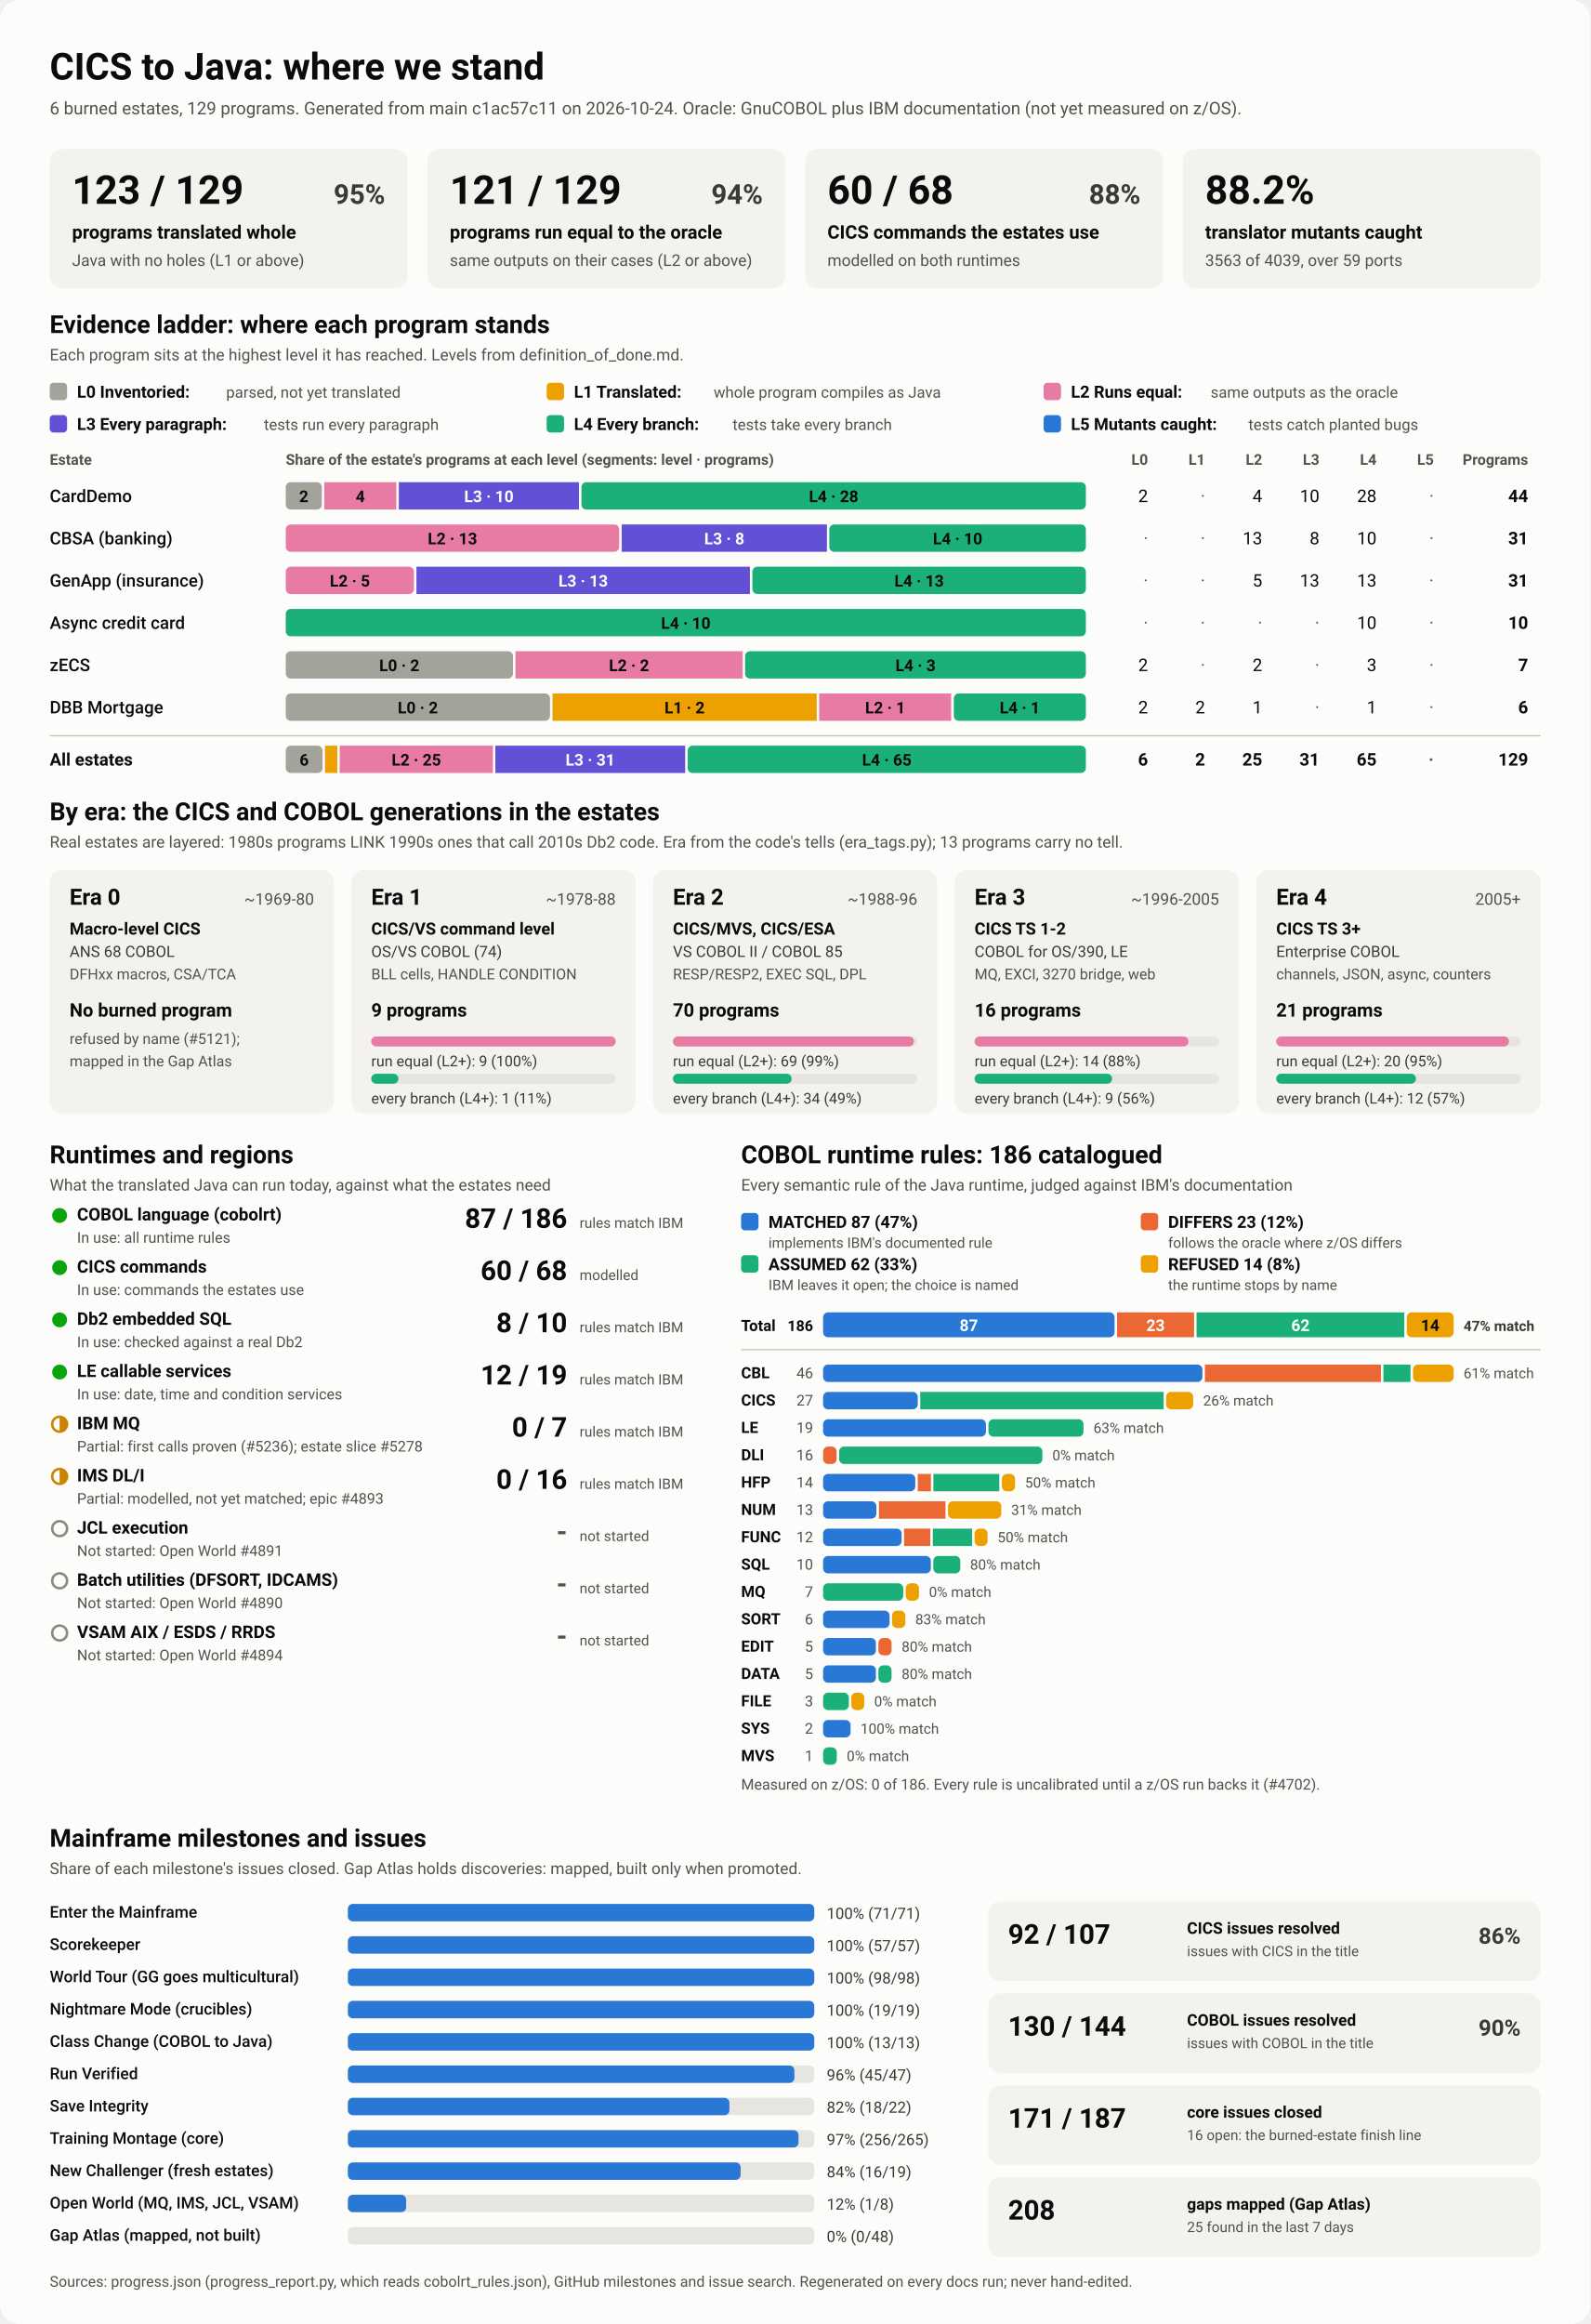
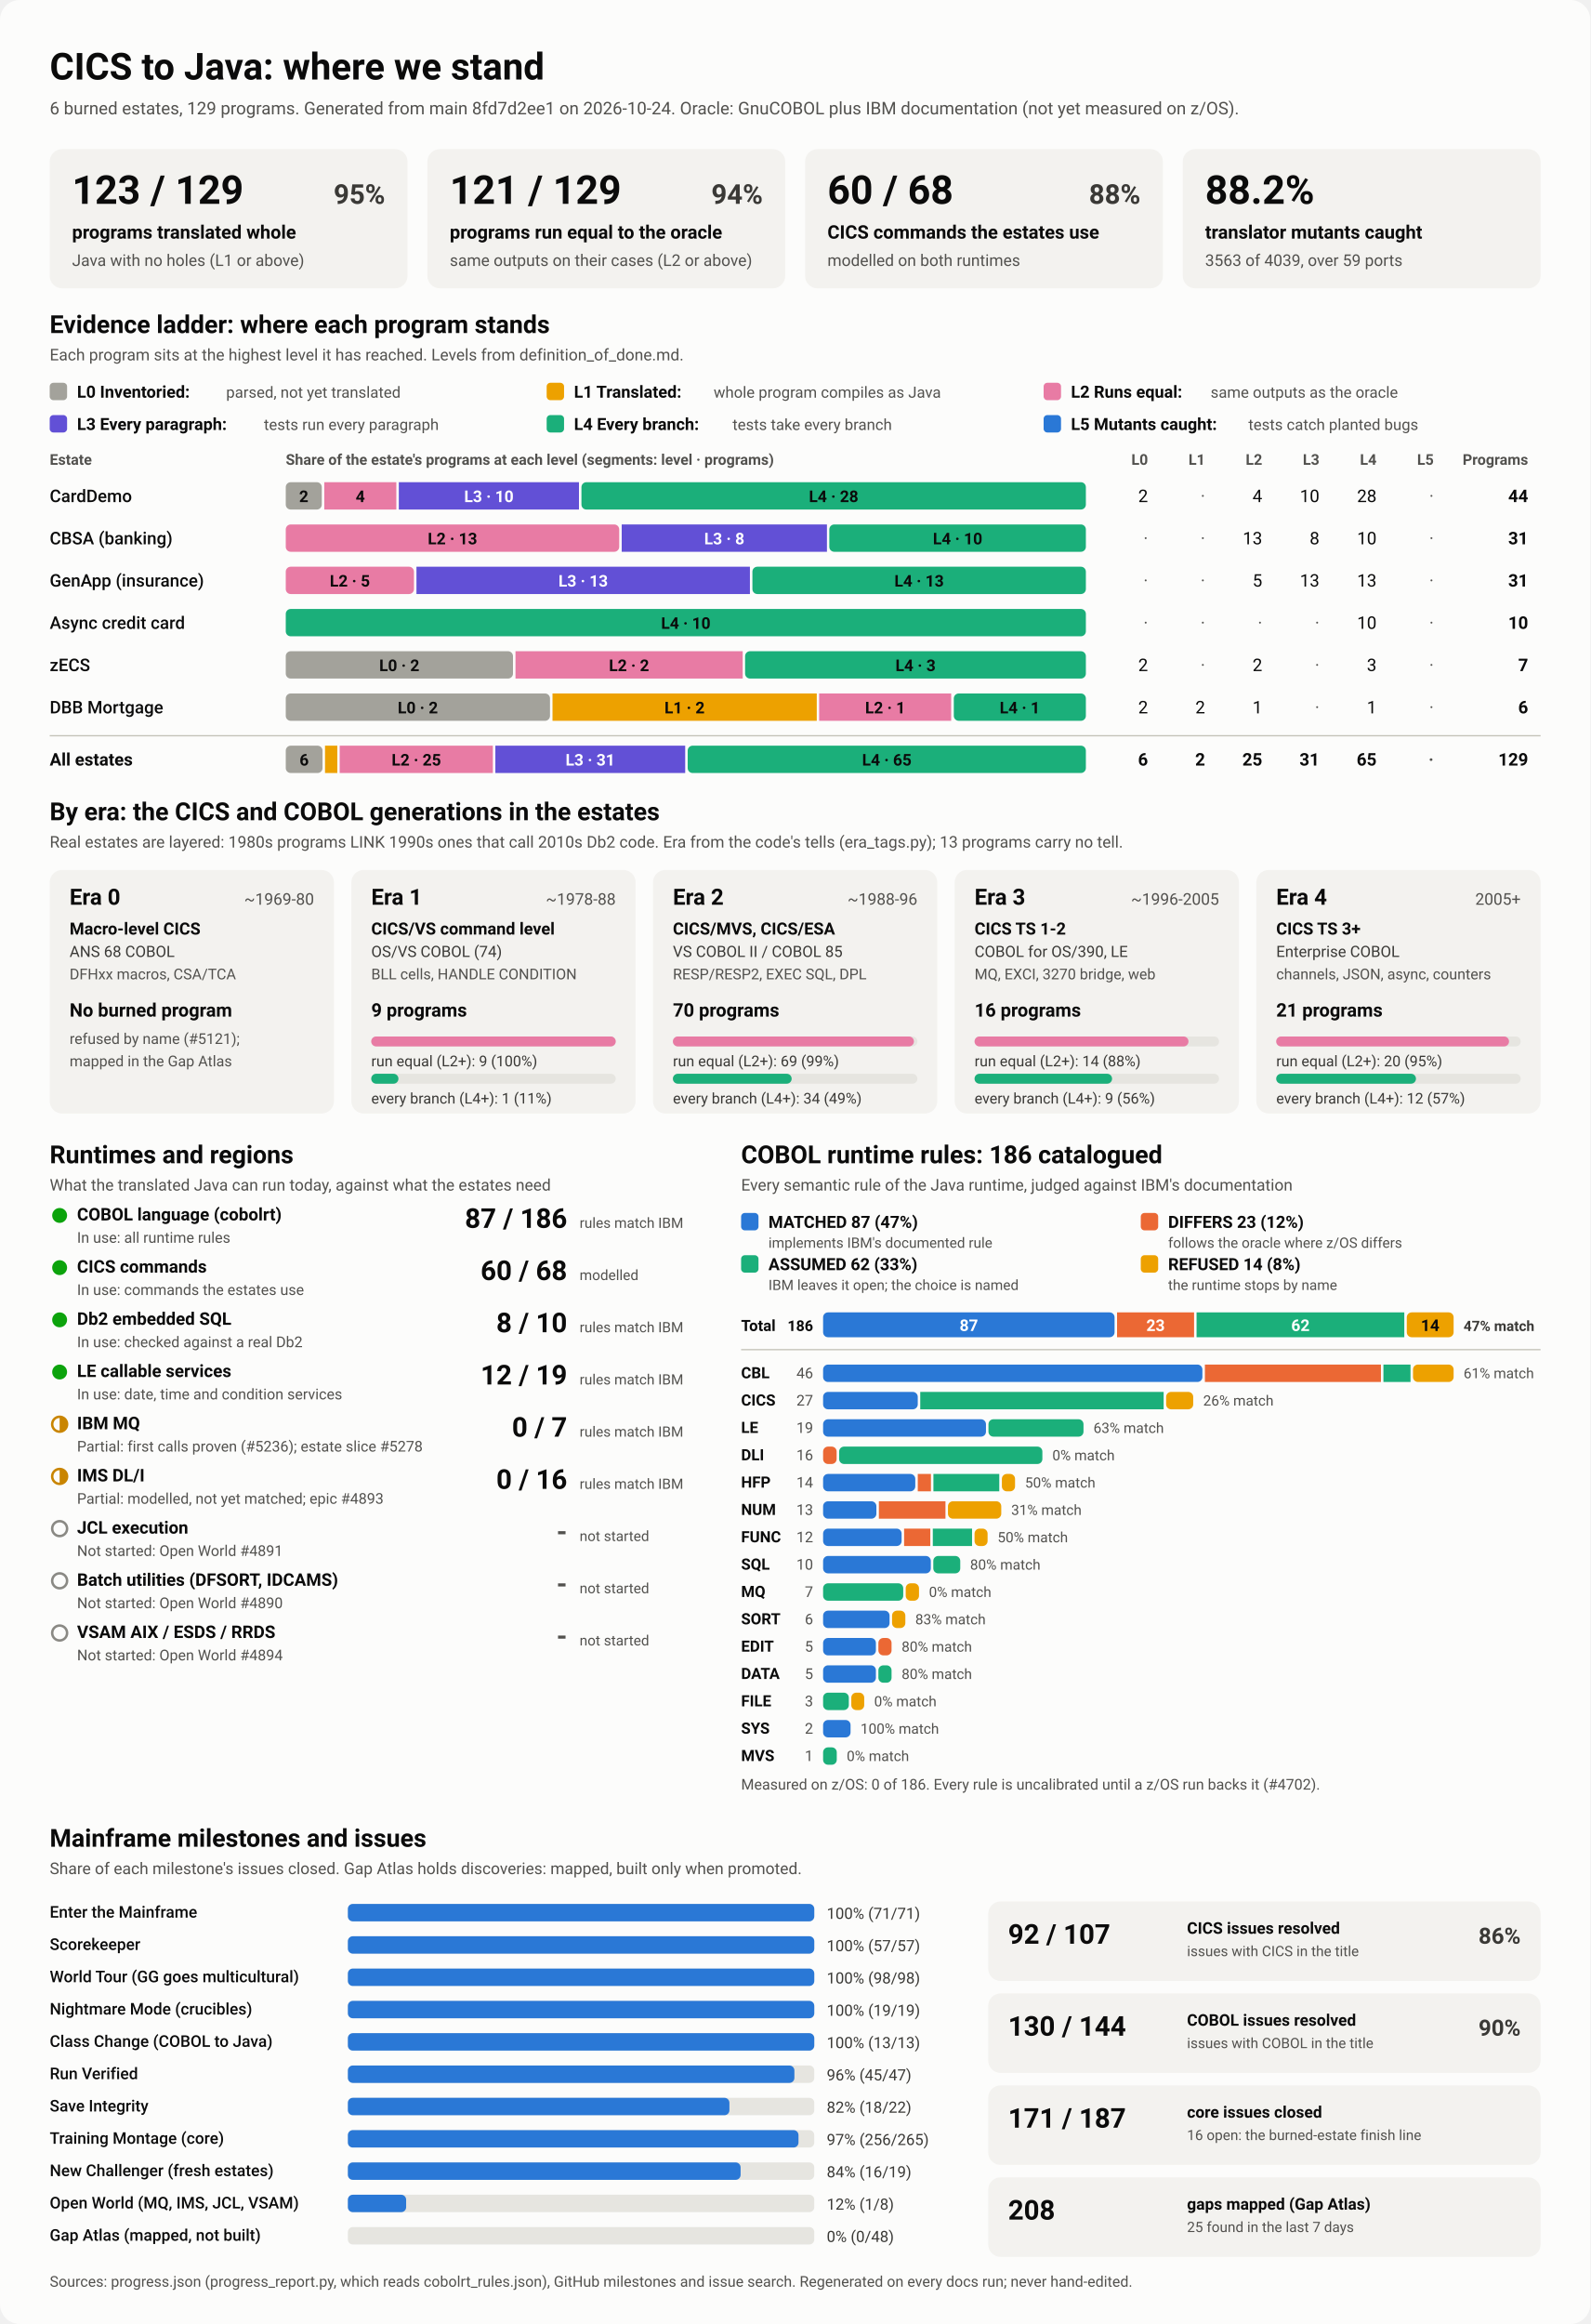
<svg xmlns="http://www.w3.org/2000/svg" viewBox="0 0 1280 1870" width="1280" height="1870" role="img" aria-labelledby="ttl">
  <style>
    svg { font-family: system-ui, -apple-system, 'Segoe UI', Roboto, Helvetica, Arial, sans-serif; }
    .bg { fill: #fcfcfb; }
    .card { fill: #f3f2ef; }
    .track { fill: #e6e5e0; }
    .rule { stroke: #c3c2b7; stroke-width: 1; }
    .t1 { fill: #0b0b0b; } .t2 { fill: #3a3936; } .t3 { fill: #52514e; }
    .on-dark { fill: #ffffff; } .on-light { fill: #0b0b0b; }
    .lv0 { fill: #a3a29b; } .lv1 { fill: #eda100; } .lv2 { fill: #e87ba4; } .lv3 { fill: #6250d6; } .lv4 { fill: #1baf7a; } .lv5 { fill: #2a78d6; } 
    .s0 { fill: #2a78d6; } .s1 { fill: #eb6834; } .s2 { fill: #1baf7a; } .s3 { fill: #eda100; } 
    .prog { fill: #2a78d6; }
    .st-good { fill: #0ca30c; } .st-warn { fill: none; stroke: #c98500; stroke-width: 2; }
    .st-warn-fill { fill: #c98500; } .st-none { fill: none; stroke: #8a8984; stroke-width: 2; }
    @media (prefers-color-scheme: dark) {
      .bg { fill: #1a1a19; } .card { fill: #242422; } .track { fill: #383835; } .rule { stroke: #52514e; }
      .t1 { fill: #f0efec; } .t2 { fill: #dddcd6; } .t3 { fill: #c3c2b7; }
      .on-light { fill: #0b0b0b; } .prog { fill: #3987e5; }
      .lv0 { fill: #6b6a64; } .lv1 { fill: #c98500; } .lv2 { fill: #d55181; } .lv3 { fill: #9085e9; } .lv4 { fill: #199e70; } .lv5 { fill: #3987e5; } 
      .s0 { fill: #3987e5; } .s1 { fill: #d95926; } .s2 { fill: #199e70; } .s3 { fill: #c98500; } 
    }
  </style>
  <rect class="bg" width="1280" height="1870" rx="16" />
  <text x="40.0" y="64.0" class="t1" font-size="30" font-weight="700" text-anchor="start">CICS to Java: where we stand</text>
-   <text x="40.0" y="92.0" class="t3" font-size="14" font-weight="400" text-anchor="start">6 burned estates, 129 programs. Generated from main c1ac57c11 on 2026-10-24. Oracle: GnuCOBOL plus IBM documentation (not yet measured on z/OS).</text>
+   <text x="40.0" y="92.0" class="t3" font-size="14" font-weight="400" text-anchor="start">6 burned estates, 129 programs. Generated from main 8fd7d2ee1 on 2026-10-24. Oracle: GnuCOBOL plus IBM documentation (not yet measured on z/OS).</text>
  <rect x="40.0" y="120.0" width="288.0" height="112.0" rx="10" class="card" />
  <text x="58.0" y="164.0" class="t1" font-size="32" font-weight="700" text-anchor="start">123 / 129</text>
  <text x="310.0" y="164.0" class="t2" font-size="22" font-weight="600" text-anchor="end">95%</text>
  <text x="58.0" y="192.0" class="t1" font-size="15" font-weight="600" text-anchor="start">programs translated whole</text>
  <text x="58.0" y="214.0" class="t3" font-size="13" font-weight="400" text-anchor="start">Java with no holes (L1 or above)</text>
  <rect x="344.0" y="120.0" width="288.0" height="112.0" rx="10" class="card" />
  <text x="362.0" y="164.0" class="t1" font-size="32" font-weight="700" text-anchor="start">121 / 129</text>
  <text x="614.0" y="164.0" class="t2" font-size="22" font-weight="600" text-anchor="end">94%</text>
  <text x="362.0" y="192.0" class="t1" font-size="15" font-weight="600" text-anchor="start">programs run equal to the oracle</text>
  <text x="362.0" y="214.0" class="t3" font-size="13" font-weight="400" text-anchor="start">same outputs on their cases (L2 or above)</text>
  <rect x="648.0" y="120.0" width="288.0" height="112.0" rx="10" class="card" />
  <text x="666.0" y="164.0" class="t1" font-size="32" font-weight="700" text-anchor="start">60 / 68</text>
  <text x="918.0" y="164.0" class="t2" font-size="22" font-weight="600" text-anchor="end">88%</text>
  <text x="666.0" y="192.0" class="t1" font-size="15" font-weight="600" text-anchor="start">CICS commands the estates use</text>
  <text x="666.0" y="214.0" class="t3" font-size="13" font-weight="400" text-anchor="start">modelled on both runtimes</text>
  <rect x="952.0" y="120.0" width="288.0" height="112.0" rx="10" class="card" />
  <text x="970.0" y="164.0" class="t1" font-size="32" font-weight="700" text-anchor="start">88.2%</text>
  <text x="970.0" y="192.0" class="t1" font-size="15" font-weight="600" text-anchor="start">translator mutants caught</text>
  <text x="970.0" y="214.0" class="t3" font-size="13" font-weight="400" text-anchor="start">3563 of 4039, over 59 ports</text>
  <text x="40.0" y="268.0" class="t1" font-size="20" font-weight="700" text-anchor="start">Evidence ladder: where each program stands</text>
  <text x="40.0" y="290.0" class="t3" font-size="13" font-weight="400" text-anchor="start">Each program sits at the highest level it has reached. Levels from definition_of_done.md.</text>
  <rect x="40.0" y="308.0" width="14.0" height="14.0" rx="3" class="lv0" />
  <text x="62.0" y="320.0" class="t1" font-size="13.5" font-weight="600" text-anchor="start">L0 Inventoried:</text>
  <text x="182.0" y="320.0" class="t3" font-size="12.5" font-weight="400" text-anchor="start">parsed, not yet translated</text>
  <rect x="440.0" y="308.0" width="14.0" height="14.0" rx="3" class="lv1" />
  <text x="462.0" y="320.0" class="t1" font-size="13.5" font-weight="600" text-anchor="start">L1 Translated:</text>
  <text x="574.4" y="320.0" class="t3" font-size="12.5" font-weight="400" text-anchor="start">whole program compiles as Java</text>
  <rect x="840.0" y="308.0" width="14.0" height="14.0" rx="3" class="lv2" />
  <text x="862.0" y="320.0" class="t1" font-size="13.5" font-weight="600" text-anchor="start">L2 Runs equal:</text>
  <text x="974.4" y="320.0" class="t3" font-size="12.5" font-weight="400" text-anchor="start">same outputs as the oracle</text>
  <rect x="40.0" y="334.0" width="14.0" height="14.0" rx="3" class="lv3" />
  <text x="62.0" y="346.0" class="t1" font-size="13.5" font-weight="600" text-anchor="start">L3 Every paragraph:</text>
  <text x="212.4" y="346.0" class="t3" font-size="12.5" font-weight="400" text-anchor="start">tests run every paragraph</text>
  <rect x="440.0" y="334.0" width="14.0" height="14.0" rx="3" class="lv4" />
  <text x="462.0" y="346.0" class="t1" font-size="13.5" font-weight="600" text-anchor="start">L4 Every branch:</text>
  <text x="589.6" y="346.0" class="t3" font-size="12.5" font-weight="400" text-anchor="start">tests take every branch</text>
  <rect x="840.0" y="334.0" width="14.0" height="14.0" rx="3" class="lv5" />
  <text x="862.0" y="346.0" class="t1" font-size="13.5" font-weight="600" text-anchor="start">L5 Mutants caught:</text>
  <text x="1004.8" y="346.0" class="t3" font-size="12.5" font-weight="400" text-anchor="start">tests catch planted bugs</text>
  <text x="40.0" y="374.0" class="t3" font-size="12" font-weight="600" text-anchor="start">Estate</text>
  <text x="230.0" y="374.0" class="t3" font-size="12" font-weight="600" text-anchor="start">Share of the estate's programs at each level (segments: level · programs)</text>
  <text x="924.0" y="374.0" class="t3" font-size="12" font-weight="600" text-anchor="end">L0</text>
  <text x="970.0" y="374.0" class="t3" font-size="12" font-weight="600" text-anchor="end">L1</text>
  <text x="1016.0" y="374.0" class="t3" font-size="12" font-weight="600" text-anchor="end">L2</text>
  <text x="1062.0" y="374.0" class="t3" font-size="12" font-weight="600" text-anchor="end">L3</text>
  <text x="1108.0" y="374.0" class="t3" font-size="12" font-weight="600" text-anchor="end">L4</text>
  <text x="1154.0" y="374.0" class="t3" font-size="12" font-weight="600" text-anchor="end">L5</text>
  <text x="1230.0" y="374.0" class="t3" font-size="12" font-weight="600" text-anchor="end">Programs</text>
  <text x="40.0" y="404.0" class="t1" font-size="14" font-weight="500" text-anchor="start">CardDemo</text>
  <rect x="230.0" y="388.0" width="29.0" height="22.0" rx="4" class="lv0" />
  <text x="244.5" y="404.0" class="on-light" font-size="13" font-weight="600" text-anchor="middle">2</text>
  <rect x="261.0" y="388.0" width="58.0" height="22.0" rx="0" class="lv2" />
  <text x="290.0" y="404.0" class="on-light" font-size="13" font-weight="600" text-anchor="middle">4</text>
  <rect x="321.0" y="388.0" width="145.0" height="22.0" rx="0" class="lv3" />
  <text x="393.5" y="404.0" class="on-dark" font-size="13" font-weight="600" text-anchor="middle">L3 · 10</text>
  <rect x="468.0" y="388.0" width="406.0" height="22.0" rx="4" class="lv4" />
  <text x="671.0" y="404.0" class="on-light" font-size="13" font-weight="600" text-anchor="middle">L4 · 28</text>
  <text x="924.0" y="404.0" class="t1" font-size="14" font-weight="400" text-anchor="end">2</text>
  <text x="970.0" y="404.0" class="t3" font-size="14" font-weight="400" text-anchor="end">·</text>
  <text x="1016.0" y="404.0" class="t1" font-size="14" font-weight="400" text-anchor="end">4</text>
  <text x="1062.0" y="404.0" class="t1" font-size="14" font-weight="400" text-anchor="end">10</text>
  <text x="1108.0" y="404.0" class="t1" font-size="14" font-weight="400" text-anchor="end">28</text>
  <text x="1154.0" y="404.0" class="t3" font-size="14" font-weight="400" text-anchor="end">·</text>
  <text x="1230.0" y="404.0" class="t1" font-size="14" font-weight="700" text-anchor="end">44</text>
  <text x="40.0" y="438.0" class="t1" font-size="14" font-weight="500" text-anchor="start">CBSA (banking)</text>
  <rect x="230.0" y="422.0" width="268.4" height="22.0" rx="4" class="lv2" />
  <text x="364.2" y="438.0" class="on-light" font-size="13" font-weight="600" text-anchor="middle">L2 · 13</text>
  <rect x="500.4" y="422.0" width="165.2" height="22.0" rx="0" class="lv3" />
  <text x="583.0" y="438.0" class="on-dark" font-size="13" font-weight="600" text-anchor="middle">L3 · 8</text>
  <rect x="667.5" y="422.0" width="206.5" height="22.0" rx="4" class="lv4" />
  <text x="770.8" y="438.0" class="on-light" font-size="13" font-weight="600" text-anchor="middle">L4 · 10</text>
  <text x="924.0" y="438.0" class="t3" font-size="14" font-weight="400" text-anchor="end">·</text>
  <text x="970.0" y="438.0" class="t3" font-size="14" font-weight="400" text-anchor="end">·</text>
  <text x="1016.0" y="438.0" class="t1" font-size="14" font-weight="400" text-anchor="end">13</text>
  <text x="1062.0" y="438.0" class="t1" font-size="14" font-weight="400" text-anchor="end">8</text>
  <text x="1108.0" y="438.0" class="t1" font-size="14" font-weight="400" text-anchor="end">10</text>
  <text x="1154.0" y="438.0" class="t3" font-size="14" font-weight="400" text-anchor="end">·</text>
  <text x="1230.0" y="438.0" class="t1" font-size="14" font-weight="700" text-anchor="end">31</text>
  <text x="40.0" y="472.0" class="t1" font-size="14" font-weight="500" text-anchor="start">GenApp (insurance)</text>
  <rect x="230.0" y="456.0" width="103.2" height="22.0" rx="4" class="lv2" />
  <text x="281.6" y="472.0" class="on-light" font-size="13" font-weight="600" text-anchor="middle">L2 · 5</text>
  <rect x="335.2" y="456.0" width="268.4" height="22.0" rx="0" class="lv3" />
  <text x="469.4" y="472.0" class="on-dark" font-size="13" font-weight="600" text-anchor="middle">L3 · 13</text>
  <rect x="605.6" y="456.0" width="268.4" height="22.0" rx="4" class="lv4" />
  <text x="739.8" y="472.0" class="on-light" font-size="13" font-weight="600" text-anchor="middle">L4 · 13</text>
  <text x="924.0" y="472.0" class="t3" font-size="14" font-weight="400" text-anchor="end">·</text>
  <text x="970.0" y="472.0" class="t3" font-size="14" font-weight="400" text-anchor="end">·</text>
  <text x="1016.0" y="472.0" class="t1" font-size="14" font-weight="400" text-anchor="end">5</text>
  <text x="1062.0" y="472.0" class="t1" font-size="14" font-weight="400" text-anchor="end">13</text>
  <text x="1108.0" y="472.0" class="t1" font-size="14" font-weight="400" text-anchor="end">13</text>
  <text x="1154.0" y="472.0" class="t3" font-size="14" font-weight="400" text-anchor="end">·</text>
  <text x="1230.0" y="472.0" class="t1" font-size="14" font-weight="700" text-anchor="end">31</text>
  <text x="40.0" y="506.0" class="t1" font-size="14" font-weight="500" text-anchor="start">Async credit card</text>
  <rect x="230.0" y="490.0" width="644.0" height="22.0" rx="4" class="lv4" />
  <text x="552.0" y="506.0" class="on-light" font-size="13" font-weight="600" text-anchor="middle">L4 · 10</text>
  <text x="924.0" y="506.0" class="t3" font-size="14" font-weight="400" text-anchor="end">·</text>
  <text x="970.0" y="506.0" class="t3" font-size="14" font-weight="400" text-anchor="end">·</text>
  <text x="1016.0" y="506.0" class="t3" font-size="14" font-weight="400" text-anchor="end">·</text>
  <text x="1062.0" y="506.0" class="t3" font-size="14" font-weight="400" text-anchor="end">·</text>
  <text x="1108.0" y="506.0" class="t1" font-size="14" font-weight="400" text-anchor="end">10</text>
  <text x="1154.0" y="506.0" class="t3" font-size="14" font-weight="400" text-anchor="end">·</text>
  <text x="1230.0" y="506.0" class="t1" font-size="14" font-weight="700" text-anchor="end">10</text>
  <text x="40.0" y="540.0" class="t1" font-size="14" font-weight="500" text-anchor="start">zECS</text>
  <rect x="230.0" y="524.0" width="182.9" height="22.0" rx="4" class="lv0" />
  <text x="321.4" y="540.0" class="on-light" font-size="13" font-weight="600" text-anchor="middle">L0 · 2</text>
  <rect x="414.9" y="524.0" width="182.9" height="22.0" rx="0" class="lv2" />
  <text x="506.3" y="540.0" class="on-light" font-size="13" font-weight="600" text-anchor="middle">L2 · 2</text>
  <rect x="599.7" y="524.0" width="274.3" height="22.0" rx="4" class="lv4" />
  <text x="736.9" y="540.0" class="on-light" font-size="13" font-weight="600" text-anchor="middle">L4 · 3</text>
  <text x="924.0" y="540.0" class="t1" font-size="14" font-weight="400" text-anchor="end">2</text>
  <text x="970.0" y="540.0" class="t3" font-size="14" font-weight="400" text-anchor="end">·</text>
  <text x="1016.0" y="540.0" class="t1" font-size="14" font-weight="400" text-anchor="end">2</text>
  <text x="1062.0" y="540.0" class="t3" font-size="14" font-weight="400" text-anchor="end">·</text>
  <text x="1108.0" y="540.0" class="t1" font-size="14" font-weight="400" text-anchor="end">3</text>
  <text x="1154.0" y="540.0" class="t3" font-size="14" font-weight="400" text-anchor="end">·</text>
  <text x="1230.0" y="540.0" class="t1" font-size="14" font-weight="700" text-anchor="end">7</text>
  <text x="40.0" y="574.0" class="t1" font-size="14" font-weight="500" text-anchor="start">DBB Mortgage</text>
  <rect x="230.0" y="558.0" width="212.7" height="22.0" rx="4" class="lv0" />
  <text x="336.3" y="574.0" class="on-light" font-size="13" font-weight="600" text-anchor="middle">L0 · 2</text>
  <rect x="444.7" y="558.0" width="212.7" height="22.0" rx="0" class="lv1" />
  <text x="551.0" y="574.0" class="on-light" font-size="13" font-weight="600" text-anchor="middle">L1 · 2</text>
  <rect x="659.3" y="558.0" width="106.3" height="22.0" rx="0" class="lv2" />
  <text x="712.5" y="574.0" class="on-light" font-size="13" font-weight="600" text-anchor="middle">L2 · 1</text>
  <rect x="767.7" y="558.0" width="106.3" height="22.0" rx="4" class="lv4" />
  <text x="820.8" y="574.0" class="on-light" font-size="13" font-weight="600" text-anchor="middle">L4 · 1</text>
  <text x="924.0" y="574.0" class="t1" font-size="14" font-weight="400" text-anchor="end">2</text>
  <text x="970.0" y="574.0" class="t1" font-size="14" font-weight="400" text-anchor="end">2</text>
  <text x="1016.0" y="574.0" class="t1" font-size="14" font-weight="400" text-anchor="end">1</text>
  <text x="1062.0" y="574.0" class="t3" font-size="14" font-weight="400" text-anchor="end">·</text>
  <text x="1108.0" y="574.0" class="t1" font-size="14" font-weight="400" text-anchor="end">1</text>
  <text x="1154.0" y="574.0" class="t3" font-size="14" font-weight="400" text-anchor="end">·</text>
  <text x="1230.0" y="574.0" class="t1" font-size="14" font-weight="700" text-anchor="end">6</text>
  <line x1="40" x2="1240" y1="592" y2="592" class="rule" />
  <text x="40.0" y="616.0" class="t1" font-size="14" font-weight="700" text-anchor="start">All estates</text>
  <rect x="230.0" y="600.0" width="29.6" height="22.0" rx="4" class="lv0" />
  <text x="244.8" y="616.0" class="on-light" font-size="13" font-weight="600" text-anchor="middle">6</text>
  <rect x="261.6" y="600.0" width="9.9" height="22.0" rx="0" class="lv1" />
  <rect x="273.4" y="600.0" width="123.3" height="22.0" rx="0" class="lv2" />
  <text x="335.1" y="616.0" class="on-light" font-size="13" font-weight="600" text-anchor="middle">L2 · 25</text>
  <rect x="398.7" y="600.0" width="152.8" height="22.0" rx="0" class="lv3" />
  <text x="475.1" y="616.0" class="on-dark" font-size="13" font-weight="600" text-anchor="middle">L3 · 31</text>
  <rect x="553.5" y="600.0" width="320.5" height="22.0" rx="4" class="lv4" />
  <text x="713.8" y="616.0" class="on-light" font-size="13" font-weight="600" text-anchor="middle">L4 · 65</text>
  <text x="924.0" y="616.0" class="t1" font-size="14" font-weight="700" text-anchor="end">6</text>
  <text x="970.0" y="616.0" class="t1" font-size="14" font-weight="700" text-anchor="end">2</text>
  <text x="1016.0" y="616.0" class="t1" font-size="14" font-weight="700" text-anchor="end">25</text>
  <text x="1062.0" y="616.0" class="t1" font-size="14" font-weight="700" text-anchor="end">31</text>
  <text x="1108.0" y="616.0" class="t1" font-size="14" font-weight="700" text-anchor="end">65</text>
  <text x="1154.0" y="616.0" class="t3" font-size="14" font-weight="700" text-anchor="end">·</text>
  <text x="1230.0" y="616.0" class="t1" font-size="14" font-weight="700" text-anchor="end">129</text>
  <text x="40.0" y="660.0" class="t1" font-size="20" font-weight="700" text-anchor="start">By era: the CICS and COBOL generations in the estates</text>
  <text x="40.0" y="682.0" class="t3" font-size="13" font-weight="400" text-anchor="start">Real estates are layered: 1980s programs LINK 1990s ones that call 2010s Db2 code. Era from the code's tells (era_tags.py); 13 programs carry no tell.</text>
  <rect x="40.0" y="700.0" width="228.8" height="196.0" rx="10" class="card" />
  <text x="56.0" y="728.0" class="t1" font-size="18" font-weight="700" text-anchor="start">Era 0</text>
  <text x="252.8" y="728.0" class="t3" font-size="13" font-weight="400" text-anchor="end">~1969-80</text>
  <text x="56.0" y="752.0" class="t1" font-size="13.5" font-weight="600" text-anchor="start">Macro-level CICS</text>
  <text x="56.0" y="770.0" class="t2" font-size="12.5" font-weight="400" text-anchor="start">ANS 68 COBOL</text>
  <text x="56.0" y="788.0" class="t3" font-size="12" font-weight="400" text-anchor="start">DFHxx macros, CSA/TCA</text>
  <text x="56.0" y="818.0" class="t1" font-size="15" font-weight="700" text-anchor="start">No burned program</text>
  <text x="56.0" y="840.0" class="t3" font-size="12" font-weight="400" text-anchor="start">refused by name (#5121);</text>
  <text x="56.0" y="858.0" class="t3" font-size="12" font-weight="400" text-anchor="start">mapped in the Gap Atlas</text>
  <rect x="282.8" y="700.0" width="228.8" height="196.0" rx="10" class="card" />
  <text x="298.8" y="728.0" class="t1" font-size="18" font-weight="700" text-anchor="start">Era 1</text>
  <text x="495.6" y="728.0" class="t3" font-size="13" font-weight="400" text-anchor="end">~1978-88</text>
  <text x="298.8" y="752.0" class="t1" font-size="13.5" font-weight="600" text-anchor="start">CICS/VS command level</text>
  <text x="298.8" y="770.0" class="t2" font-size="12.5" font-weight="400" text-anchor="start">OS/VS COBOL (74)</text>
  <text x="298.8" y="788.0" class="t3" font-size="12" font-weight="400" text-anchor="start">BLL cells, HANDLE CONDITION</text>
  <text x="298.8" y="818.0" class="t1" font-size="15" font-weight="700" text-anchor="start">9 programs</text>
  <rect x="298.8" y="834.0" width="196.8" height="8.0" rx="4" class="track" />
  <rect x="298.8" y="834.0" width="196.8" height="8.0" rx="4" class="lv2" />
  <text x="298.8" y="858.0" class="t2" font-size="12" font-weight="400" text-anchor="start">run equal (L2+): 9 (100%)</text>
  <rect x="298.8" y="864.0" width="196.8" height="8.0" rx="4" class="track" />
  <rect x="298.8" y="864.0" width="21.9" height="8.0" rx="4" class="lv4" />
  <text x="298.8" y="888.0" class="t2" font-size="12" font-weight="400" text-anchor="start">every branch (L4+): 1 (11%)</text>
  <rect x="525.6" y="700.0" width="228.8" height="196.0" rx="10" class="card" />
  <text x="541.6" y="728.0" class="t1" font-size="18" font-weight="700" text-anchor="start">Era 2</text>
  <text x="738.4" y="728.0" class="t3" font-size="13" font-weight="400" text-anchor="end">~1988-96</text>
  <text x="541.6" y="752.0" class="t1" font-size="13.5" font-weight="600" text-anchor="start">CICS/MVS, CICS/ESA</text>
  <text x="541.6" y="770.0" class="t2" font-size="12.5" font-weight="400" text-anchor="start">VS COBOL II / COBOL 85</text>
  <text x="541.6" y="788.0" class="t3" font-size="12" font-weight="400" text-anchor="start">RESP/RESP2, EXEC SQL, DPL</text>
  <text x="541.6" y="818.0" class="t1" font-size="15" font-weight="700" text-anchor="start">70 programs</text>
  <rect x="541.6" y="834.0" width="196.8" height="8.0" rx="4" class="track" />
  <rect x="541.6" y="834.0" width="194.0" height="8.0" rx="4" class="lv2" />
  <text x="541.6" y="858.0" class="t2" font-size="12" font-weight="400" text-anchor="start">run equal (L2+): 69 (99%)</text>
  <rect x="541.6" y="864.0" width="196.8" height="8.0" rx="4" class="track" />
  <rect x="541.6" y="864.0" width="95.6" height="8.0" rx="4" class="lv4" />
  <text x="541.6" y="888.0" class="t2" font-size="12" font-weight="400" text-anchor="start">every branch (L4+): 34 (49%)</text>
  <rect x="768.4" y="700.0" width="228.8" height="196.0" rx="10" class="card" />
  <text x="784.4" y="728.0" class="t1" font-size="18" font-weight="700" text-anchor="start">Era 3</text>
  <text x="981.2" y="728.0" class="t3" font-size="13" font-weight="400" text-anchor="end">~1996-2005</text>
  <text x="784.4" y="752.0" class="t1" font-size="13.5" font-weight="600" text-anchor="start">CICS TS 1-2</text>
  <text x="784.4" y="770.0" class="t2" font-size="12.5" font-weight="400" text-anchor="start">COBOL for OS/390, LE</text>
  <text x="784.4" y="788.0" class="t3" font-size="12" font-weight="400" text-anchor="start">MQ, EXCI, 3270 bridge, web</text>
  <text x="784.4" y="818.0" class="t1" font-size="15" font-weight="700" text-anchor="start">16 programs</text>
  <rect x="784.4" y="834.0" width="196.8" height="8.0" rx="4" class="track" />
  <rect x="784.4" y="834.0" width="172.2" height="8.0" rx="4" class="lv2" />
  <text x="784.4" y="858.0" class="t2" font-size="12" font-weight="400" text-anchor="start">run equal (L2+): 14 (88%)</text>
  <rect x="784.4" y="864.0" width="196.8" height="8.0" rx="4" class="track" />
  <rect x="784.4" y="864.0" width="110.7" height="8.0" rx="4" class="lv4" />
  <text x="784.4" y="888.0" class="t2" font-size="12" font-weight="400" text-anchor="start">every branch (L4+): 9 (56%)</text>
  <rect x="1011.2" y="700.0" width="228.8" height="196.0" rx="10" class="card" />
  <text x="1027.2" y="728.0" class="t1" font-size="18" font-weight="700" text-anchor="start">Era 4</text>
  <text x="1224.0" y="728.0" class="t3" font-size="13" font-weight="400" text-anchor="end">2005+</text>
  <text x="1027.2" y="752.0" class="t1" font-size="13.5" font-weight="600" text-anchor="start">CICS TS 3+</text>
  <text x="1027.2" y="770.0" class="t2" font-size="12.5" font-weight="400" text-anchor="start">Enterprise COBOL</text>
  <text x="1027.2" y="788.0" class="t3" font-size="12" font-weight="400" text-anchor="start">channels, JSON, async, counters</text>
  <text x="1027.2" y="818.0" class="t1" font-size="15" font-weight="700" text-anchor="start">21 programs</text>
  <rect x="1027.2" y="834.0" width="196.8" height="8.0" rx="4" class="track" />
  <rect x="1027.2" y="834.0" width="187.4" height="8.0" rx="4" class="lv2" />
  <text x="1027.2" y="858.0" class="t2" font-size="12" font-weight="400" text-anchor="start">run equal (L2+): 20 (95%)</text>
  <rect x="1027.2" y="864.0" width="196.8" height="8.0" rx="4" class="track" />
  <rect x="1027.2" y="864.0" width="112.5" height="8.0" rx="4" class="lv4" />
  <text x="1027.2" y="888.0" class="t2" font-size="12" font-weight="400" text-anchor="start">every branch (L4+): 12 (57%)</text>
  <text x="40.0" y="936.0" class="t1" font-size="20" font-weight="700" text-anchor="start">Runtimes and regions</text>
  <text x="40.0" y="958.0" class="t3" font-size="13" font-weight="400" text-anchor="start">What the translated Java can run today, against what the estates need</text>
  <circle cx="48" cy="978" r="6" class="st-good" />
  <text x="62.0" y="982.0" class="t1" font-size="14" font-weight="600" text-anchor="start">COBOL language (cobolrt)</text>
  <text x="62.0" y="1000.0" class="t3" font-size="12" font-weight="400" text-anchor="start">In use: all runtime rules</text>
  <text x="456.5" y="988.0" class="t1" font-size="22" font-weight="700" text-anchor="end">87 / 186</text>
  <text x="466.5" y="988.0" class="t3" font-size="11.5" font-weight="400" text-anchor="start">rules match IBM</text>
  <circle cx="48" cy="1020" r="6" class="st-good" />
  <text x="62.0" y="1024.0" class="t1" font-size="14" font-weight="600" text-anchor="start">CICS commands</text>
  <text x="62.0" y="1042.0" class="t3" font-size="12" font-weight="400" text-anchor="start">In use: commands the estates use</text>
  <text x="456.5" y="1030.0" class="t1" font-size="22" font-weight="700" text-anchor="end">60 / 68</text>
  <text x="466.5" y="1030.0" class="t3" font-size="11.5" font-weight="400" text-anchor="start">modelled</text>
  <circle cx="48" cy="1062" r="6" class="st-good" />
  <text x="62.0" y="1066.0" class="t1" font-size="14" font-weight="600" text-anchor="start">Db2 embedded SQL</text>
  <text x="62.0" y="1084.0" class="t3" font-size="12" font-weight="400" text-anchor="start">In use: checked against a real Db2</text>
  <text x="456.5" y="1072.0" class="t1" font-size="22" font-weight="700" text-anchor="end">8 / 10</text>
  <text x="466.5" y="1072.0" class="t3" font-size="11.5" font-weight="400" text-anchor="start">rules match IBM</text>
  <circle cx="48" cy="1104" r="6" class="st-good" />
  <text x="62.0" y="1108.0" class="t1" font-size="14" font-weight="600" text-anchor="start">LE callable services</text>
  <text x="62.0" y="1126.0" class="t3" font-size="12" font-weight="400" text-anchor="start">In use: date, time and condition services</text>
  <text x="456.5" y="1114.0" class="t1" font-size="22" font-weight="700" text-anchor="end">12 / 19</text>
  <text x="466.5" y="1114.0" class="t3" font-size="11.5" font-weight="400" text-anchor="start">rules match IBM</text>
  <circle cx="48" cy="1146" r="6" class="st-warn" />
  <path d="M 48 1140 A 6 6 0 0 1 48 1152 Z" class="st-warn-fill" />
  <text x="62.0" y="1150.0" class="t1" font-size="14" font-weight="600" text-anchor="start">IBM MQ</text>
  <text x="62.0" y="1168.0" class="t3" font-size="12" font-weight="400" text-anchor="start">Partial: first calls proven (#5236); estate slice #5278</text>
  <text x="456.5" y="1156.0" class="t1" font-size="22" font-weight="700" text-anchor="end">0 / 7</text>
  <text x="466.5" y="1156.0" class="t3" font-size="11.5" font-weight="400" text-anchor="start">rules match IBM</text>
  <circle cx="48" cy="1188" r="6" class="st-warn" />
  <path d="M 48 1182 A 6 6 0 0 1 48 1194 Z" class="st-warn-fill" />
  <text x="62.0" y="1192.0" class="t1" font-size="14" font-weight="600" text-anchor="start">IMS DL/I</text>
  <text x="62.0" y="1210.0" class="t3" font-size="12" font-weight="400" text-anchor="start">Partial: modelled, not yet matched; epic #4893</text>
  <text x="456.5" y="1198.0" class="t1" font-size="22" font-weight="700" text-anchor="end">0 / 16</text>
  <text x="466.5" y="1198.0" class="t3" font-size="11.5" font-weight="400" text-anchor="start">rules match IBM</text>
  <circle cx="48" cy="1230" r="6" class="st-none" />
  <text x="62.0" y="1234.0" class="t1" font-size="14" font-weight="600" text-anchor="start">JCL execution</text>
  <text x="62.0" y="1252.0" class="t3" font-size="12" font-weight="400" text-anchor="start">Not started: Open World #4891</text>
  <text x="456.5" y="1240.0" class="t3" font-size="22" font-weight="700" text-anchor="end">-</text>
  <text x="466.5" y="1240.0" class="t3" font-size="11.5" font-weight="400" text-anchor="start">not started</text>
  <circle cx="48" cy="1272" r="6" class="st-none" />
  <text x="62.0" y="1276.0" class="t1" font-size="14" font-weight="600" text-anchor="start">Batch utilities (DFSORT, IDCAMS)</text>
  <text x="62.0" y="1294.0" class="t3" font-size="12" font-weight="400" text-anchor="start">Not started: Open World #4890</text>
  <text x="456.5" y="1282.0" class="t3" font-size="22" font-weight="700" text-anchor="end">-</text>
  <text x="466.5" y="1282.0" class="t3" font-size="11.5" font-weight="400" text-anchor="start">not started</text>
  <circle cx="48" cy="1314" r="6" class="st-none" />
  <text x="62.0" y="1318.0" class="t1" font-size="14" font-weight="600" text-anchor="start">VSAM AIX / ESDS / RRDS</text>
  <text x="62.0" y="1336.0" class="t3" font-size="12" font-weight="400" text-anchor="start">Not started: Open World #4894</text>
  <text x="456.5" y="1324.0" class="t3" font-size="22" font-weight="700" text-anchor="end">-</text>
  <text x="466.5" y="1324.0" class="t3" font-size="11.5" font-weight="400" text-anchor="start">not started</text>
  <text x="596.5" y="936.0" class="t1" font-size="20" font-weight="700" text-anchor="start">COBOL runtime rules: 186 catalogued</text>
  <text x="596.5" y="958.0" class="t3" font-size="13" font-weight="400" text-anchor="start">Every semantic rule of the Java runtime, judged against IBM's documentation</text>
  <rect x="596.5" y="976.0" width="14.0" height="14.0" rx="3" class="s0" />
  <text x="618.5" y="988.0" class="t1" font-size="13.5" font-weight="600" text-anchor="start">MATCHED  87 (47%)</text>
  <text x="618.5" y="1004.0" class="t3" font-size="11.5" font-weight="400" text-anchor="start">implements IBM's documented rule</text>
  <rect x="918.2" y="976.0" width="14.0" height="14.0" rx="3" class="s1" />
  <text x="940.2" y="988.0" class="t1" font-size="13.5" font-weight="600" text-anchor="start">DIFFERS  23 (12%)</text>
  <text x="940.2" y="1004.0" class="t3" font-size="11.5" font-weight="400" text-anchor="start">follows the oracle where z/OS differs</text>
  <rect x="596.5" y="1010.0" width="14.0" height="14.0" rx="3" class="s2" />
  <text x="618.5" y="1022.0" class="t1" font-size="13.5" font-weight="600" text-anchor="start">ASSUMED  62 (33%)</text>
  <text x="618.5" y="1038.0" class="t3" font-size="11.5" font-weight="400" text-anchor="start">IBM leaves it open; the choice is named</text>
  <rect x="918.2" y="1010.0" width="14.0" height="14.0" rx="3" class="s3" />
  <text x="940.2" y="1022.0" class="t1" font-size="13.5" font-weight="600" text-anchor="start">REFUSED  14 (8%)</text>
  <text x="940.2" y="1038.0" class="t3" font-size="11.5" font-weight="400" text-anchor="start">the runtime stops by name</text>
  <text x="596.5" y="1071.0" class="t1" font-size="12.5" font-weight="700" text-anchor="start">Total</text>
  <text x="654.5" y="1071.0" class="t1" font-size="12" font-weight="700" text-anchor="end">186</text>
  <rect x="662.5" y="1056.0" width="234.6" height="20.0" rx="4" class="s0" />
  <text x="779.8" y="1071.0" class="on-dark" font-size="13" font-weight="600" text-anchor="middle">87</text>
  <rect x="899.1" y="1056.0" width="62.0" height="20.0" rx="0" class="s1" />
  <text x="930.1" y="1071.0" class="on-dark" font-size="13" font-weight="600" text-anchor="middle">23</text>
  <rect x="963.1" y="1056.0" width="167.2" height="20.0" rx="0" class="s2" />
  <text x="1046.7" y="1071.0" class="on-dark" font-size="13" font-weight="600" text-anchor="middle">62</text>
  <rect x="1132.3" y="1056.0" width="37.7" height="20.0" rx="4" class="s3" />
  <text x="1151.1" y="1071.0" class="on-light" font-size="13" font-weight="600" text-anchor="middle">14</text>
  <text x="1178.0" y="1071.0" class="t2" font-size="11.5" font-weight="600" text-anchor="start">47% match</text>
  <line x1="596.5" x2="1240.0" y1="1086" y2="1086" class="rule" />
  <text x="596.5" y="1109.0" class="t1" font-size="12.5" font-weight="600" text-anchor="start">CBL</text>
  <text x="654.5" y="1109.0" class="t3" font-size="12" font-weight="400" text-anchor="end">46</text>
  <rect x="662.5" y="1098.0" width="305.3" height="14.0" rx="4" class="s0" />
  <rect x="969.8" y="1098.0" width="141.7" height="14.0" rx="0" class="s1" />
  <rect x="1113.5" y="1098.0" width="21.8" height="14.0" rx="0" class="s2" />
  <rect x="1137.3" y="1098.0" width="32.7" height="14.0" rx="4" class="s3" />
  <text x="1178.0" y="1109.0" class="t3" font-size="11.5" font-weight="400" text-anchor="start">61% match</text>
  <text x="596.5" y="1131.0" class="t1" font-size="12.5" font-weight="600" text-anchor="start">CICS</text>
  <text x="654.5" y="1131.0" class="t3" font-size="12" font-weight="400" text-anchor="end">27</text>
  <rect x="662.5" y="1120.0" width="76.2" height="14.0" rx="4" class="s0" />
  <rect x="740.7" y="1120.0" width="195.9" height="14.0" rx="0" class="s2" />
  <rect x="938.6" y="1120.0" width="21.8" height="14.0" rx="4" class="s3" />
  <text x="968.4" y="1131.0" class="t3" font-size="11.5" font-weight="400" text-anchor="start">26% match</text>
  <text x="596.5" y="1153.0" class="t1" font-size="12.5" font-weight="600" text-anchor="start">LE</text>
  <text x="654.5" y="1153.0" class="t3" font-size="12" font-weight="400" text-anchor="end">19</text>
  <rect x="662.5" y="1142.0" width="131.1" height="14.0" rx="4" class="s0" />
  <rect x="795.6" y="1142.0" width="76.5" height="14.0" rx="4" class="s2" />
  <text x="880.1" y="1153.0" class="t3" font-size="11.5" font-weight="400" text-anchor="start">63% match</text>
  <text x="596.5" y="1175.0" class="t1" font-size="12.5" font-weight="600" text-anchor="start">DLI</text>
  <text x="654.5" y="1175.0" class="t3" font-size="12" font-weight="400" text-anchor="end">16</text>
  <rect x="662.5" y="1164.0" width="10.9" height="14.0" rx="4" class="s1" />
  <rect x="675.4" y="1164.0" width="163.6" height="14.0" rx="4" class="s2" />
  <text x="847.0" y="1175.0" class="t3" font-size="11.5" font-weight="400" text-anchor="start">0% match</text>
  <text x="596.5" y="1197.0" class="t1" font-size="12.5" font-weight="600" text-anchor="start">HFP</text>
  <text x="654.5" y="1197.0" class="t3" font-size="12" font-weight="400" text-anchor="end">14</text>
  <rect x="662.5" y="1186.0" width="74.2" height="14.0" rx="4" class="s0" />
  <rect x="738.7" y="1186.0" width="10.6" height="14.0" rx="0" class="s1" />
  <rect x="751.3" y="1186.0" width="53.0" height="14.0" rx="0" class="s2" />
  <rect x="806.4" y="1186.0" width="10.6" height="14.0" rx="4" class="s3" />
  <text x="825.0" y="1197.0" class="t3" font-size="11.5" font-weight="400" text-anchor="start">50% match</text>
  <text x="596.5" y="1219.0" class="t1" font-size="12.5" font-weight="600" text-anchor="start">NUM</text>
  <text x="654.5" y="1219.0" class="t3" font-size="12" font-weight="400" text-anchor="end">13</text>
  <rect x="662.5" y="1208.0" width="42.9" height="14.0" rx="4" class="s0" />
  <rect x="707.4" y="1208.0" width="53.6" height="14.0" rx="0" class="s1" />
  <rect x="763.0" y="1208.0" width="42.9" height="14.0" rx="4" class="s3" />
  <text x="813.9" y="1219.0" class="t3" font-size="11.5" font-weight="400" text-anchor="start">31% match</text>
  <text x="596.5" y="1241.0" class="t1" font-size="12.5" font-weight="600" text-anchor="start">FUNC</text>
  <text x="654.5" y="1241.0" class="t3" font-size="12" font-weight="400" text-anchor="end">12</text>
  <rect x="662.5" y="1230.0" width="63.2" height="14.0" rx="4" class="s0" />
  <rect x="727.7" y="1230.0" width="21.1" height="14.0" rx="0" class="s1" />
  <rect x="750.8" y="1230.0" width="31.6" height="14.0" rx="0" class="s2" />
  <rect x="784.4" y="1230.0" width="10.5" height="14.0" rx="4" class="s3" />
  <text x="802.9" y="1241.0" class="t3" font-size="11.5" font-weight="400" text-anchor="start">50% match</text>
  <text x="596.5" y="1263.0" class="t1" font-size="12.5" font-weight="600" text-anchor="start">SQL</text>
  <text x="654.5" y="1263.0" class="t3" font-size="12" font-weight="400" text-anchor="end">10</text>
  <rect x="662.5" y="1252.0" width="86.7" height="14.0" rx="4" class="s0" />
  <rect x="751.2" y="1252.0" width="21.7" height="14.0" rx="4" class="s2" />
  <text x="780.8" y="1263.0" class="t3" font-size="11.5" font-weight="400" text-anchor="start">80% match</text>
  <text x="596.5" y="1285.0" class="t1" font-size="12.5" font-weight="600" text-anchor="start">MQ</text>
  <text x="654.5" y="1285.0" class="t3" font-size="12" font-weight="400" text-anchor="end">7</text>
  <rect x="662.5" y="1274.0" width="64.5" height="14.0" rx="4" class="s2" />
  <rect x="729.0" y="1274.0" width="10.7" height="14.0" rx="4" class="s3" />
  <text x="747.7" y="1285.0" class="t3" font-size="11.5" font-weight="400" text-anchor="start">0% match</text>
  <text x="596.5" y="1307.0" class="t1" font-size="12.5" font-weight="600" text-anchor="start">SORT</text>
  <text x="654.5" y="1307.0" class="t3" font-size="12" font-weight="400" text-anchor="end">6</text>
  <rect x="662.5" y="1296.0" width="53.5" height="14.0" rx="4" class="s0" />
  <rect x="718.0" y="1296.0" width="10.7" height="14.0" rx="4" class="s3" />
  <text x="736.7" y="1307.0" class="t3" font-size="11.5" font-weight="400" text-anchor="start">83% match</text>
  <text x="596.5" y="1329.0" class="t1" font-size="12.5" font-weight="600" text-anchor="start">EDIT</text>
  <text x="654.5" y="1329.0" class="t3" font-size="12" font-weight="400" text-anchor="end">5</text>
  <rect x="662.5" y="1318.0" width="42.5" height="14.0" rx="4" class="s0" />
  <rect x="707.0" y="1318.0" width="10.6" height="14.0" rx="4" class="s1" />
  <text x="725.7" y="1329.0" class="t3" font-size="11.5" font-weight="400" text-anchor="start">80% match</text>
  <text x="596.5" y="1351.0" class="t1" font-size="12.5" font-weight="600" text-anchor="start">DATA</text>
  <text x="654.5" y="1351.0" class="t3" font-size="12" font-weight="400" text-anchor="end">5</text>
  <rect x="662.5" y="1340.0" width="42.5" height="14.0" rx="4" class="s0" />
  <rect x="707.0" y="1340.0" width="10.6" height="14.0" rx="4" class="s2" />
  <text x="725.7" y="1351.0" class="t3" font-size="11.5" font-weight="400" text-anchor="start">80% match</text>
  <text x="596.5" y="1373.0" class="t1" font-size="12.5" font-weight="600" text-anchor="start">FILE</text>
  <text x="654.5" y="1373.0" class="t3" font-size="12" font-weight="400" text-anchor="end">3</text>
  <rect x="662.5" y="1362.0" width="20.7" height="14.0" rx="4" class="s2" />
  <rect x="685.2" y="1362.0" width="10.4" height="14.0" rx="4" class="s3" />
  <text x="703.6" y="1373.0" class="t3" font-size="11.5" font-weight="400" text-anchor="start">0% match</text>
  <text x="596.5" y="1395.0" class="t1" font-size="12.5" font-weight="600" text-anchor="start">SYS</text>
  <text x="654.5" y="1395.0" class="t3" font-size="12" font-weight="400" text-anchor="end">2</text>
  <rect x="662.5" y="1384.0" width="22.1" height="14.0" rx="4" class="s0" />
  <text x="692.6" y="1395.0" class="t3" font-size="11.5" font-weight="400" text-anchor="start">100% match</text>
  <text x="596.5" y="1417.0" class="t1" font-size="12.5" font-weight="600" text-anchor="start">MVS</text>
  <text x="654.5" y="1417.0" class="t3" font-size="12" font-weight="400" text-anchor="end">1</text>
  <rect x="662.5" y="1406.0" width="11.0" height="14.0" rx="4" class="s2" />
  <text x="681.5" y="1417.0" class="t3" font-size="11.5" font-weight="400" text-anchor="start">0% match</text>
  <text x="596.5" y="1440.0" class="t3" font-size="12" font-weight="400" text-anchor="start">Measured on z/OS: 0 of 186. Every rule is uncalibrated until a z/OS run backs it (#4702).</text>
  <text x="40.0" y="1486.0" class="t1" font-size="20" font-weight="700" text-anchor="start">Mainframe milestones and issues</text>
  <text x="40.0" y="1508.0" class="t3" font-size="13" font-weight="400" text-anchor="start">Share of each milestone's issues closed. Gap Atlas holds discoveries: mapped, built only when promoted.</text>
  <text x="40.0" y="1543.0" class="t1" font-size="13" font-weight="500" text-anchor="start">Enter the Mainframe</text>
  <rect x="280.0" y="1532.0" width="375.4" height="14.0" rx="4" class="track" />
  <rect x="280.0" y="1532.0" width="375.4" height="14.0" rx="4" class="prog" />
  <text x="665.4" y="1544.0" class="t2" font-size="12.5" font-weight="400" text-anchor="start">100%  (71/71)</text>
  <text x="40.0" y="1569.0" class="t1" font-size="13" font-weight="500" text-anchor="start">Scorekeeper</text>
  <rect x="280.0" y="1558.0" width="375.4" height="14.0" rx="4" class="track" />
  <rect x="280.0" y="1558.0" width="375.4" height="14.0" rx="4" class="prog" />
  <text x="665.4" y="1570.0" class="t2" font-size="12.5" font-weight="400" text-anchor="start">100%  (57/57)</text>
  <text x="40.0" y="1595.0" class="t1" font-size="13" font-weight="500" text-anchor="start">World Tour (GG goes multicultural)</text>
  <rect x="280.0" y="1584.0" width="375.4" height="14.0" rx="4" class="track" />
  <rect x="280.0" y="1584.0" width="375.4" height="14.0" rx="4" class="prog" />
  <text x="665.4" y="1596.0" class="t2" font-size="12.5" font-weight="400" text-anchor="start">100%  (98/98)</text>
  <text x="40.0" y="1621.0" class="t1" font-size="13" font-weight="500" text-anchor="start">Nightmare Mode (crucibles)</text>
  <rect x="280.0" y="1610.0" width="375.4" height="14.0" rx="4" class="track" />
  <rect x="280.0" y="1610.0" width="375.4" height="14.0" rx="4" class="prog" />
  <text x="665.4" y="1622.0" class="t2" font-size="12.5" font-weight="400" text-anchor="start">100%  (19/19)</text>
  <text x="40.0" y="1647.0" class="t1" font-size="13" font-weight="500" text-anchor="start">Class Change (COBOL to Java)</text>
  <rect x="280.0" y="1636.0" width="375.4" height="14.0" rx="4" class="track" />
  <rect x="280.0" y="1636.0" width="375.4" height="14.0" rx="4" class="prog" />
  <text x="665.4" y="1648.0" class="t2" font-size="12.5" font-weight="400" text-anchor="start">100%  (13/13)</text>
  <text x="40.0" y="1673.0" class="t1" font-size="13" font-weight="500" text-anchor="start">Run Verified</text>
  <rect x="280.0" y="1662.0" width="375.4" height="14.0" rx="4" class="track" />
  <rect x="280.0" y="1662.0" width="359.4" height="14.0" rx="4" class="prog" />
  <text x="665.4" y="1674.0" class="t2" font-size="12.5" font-weight="400" text-anchor="start">96%  (45/47)</text>
  <text x="40.0" y="1699.0" class="t1" font-size="13" font-weight="500" text-anchor="start">Save Integrity</text>
  <rect x="280.0" y="1688.0" width="375.4" height="14.0" rx="4" class="track" />
  <rect x="280.0" y="1688.0" width="307.1" height="14.0" rx="4" class="prog" />
  <text x="665.4" y="1700.0" class="t2" font-size="12.5" font-weight="400" text-anchor="start">82%  (18/22)</text>
  <text x="40.0" y="1725.0" class="t1" font-size="13" font-weight="500" text-anchor="start">Training Montage (core)</text>
  <rect x="280.0" y="1714.0" width="375.4" height="14.0" rx="4" class="track" />
  <rect x="280.0" y="1714.0" width="362.7" height="14.0" rx="4" class="prog" />
  <text x="665.4" y="1726.0" class="t2" font-size="12.5" font-weight="400" text-anchor="start">97%  (256/265)</text>
  <text x="40.0" y="1751.0" class="t1" font-size="13" font-weight="500" text-anchor="start">New Challenger (fresh estates)</text>
  <rect x="280.0" y="1740.0" width="375.4" height="14.0" rx="4" class="track" />
  <rect x="280.0" y="1740.0" width="316.1" height="14.0" rx="4" class="prog" />
  <text x="665.4" y="1752.0" class="t2" font-size="12.5" font-weight="400" text-anchor="start">84%  (16/19)</text>
  <text x="40.0" y="1777.0" class="t1" font-size="13" font-weight="500" text-anchor="start">Open World (MQ, IMS, JCL, VSAM)</text>
  <rect x="280.0" y="1766.0" width="375.4" height="14.0" rx="4" class="track" />
  <rect x="280.0" y="1766.0" width="46.9" height="14.0" rx="4" class="prog" />
  <text x="665.4" y="1778.0" class="t2" font-size="12.5" font-weight="400" text-anchor="start">12%  (1/8)</text>
  <text x="40.0" y="1803.0" class="t1" font-size="13" font-weight="500" text-anchor="start">Gap Atlas (mapped, not built)</text>
  <rect x="280.0" y="1792.0" width="375.4" height="14.0" rx="4" class="track" />
  <text x="665.4" y="1804.0" class="t2" font-size="12.5" font-weight="400" text-anchor="start">0%  (0/48)</text>
  <rect x="795.4" y="1530.0" width="444.6" height="64.0" rx="10" class="card" />
  <text x="811.4" y="1564.0" class="t1" font-size="22" font-weight="700" text-anchor="start">92 / 107</text>
  <text x="1224.0" y="1564.0" class="t2" font-size="18" font-weight="600" text-anchor="end">86%</text>
  <text x="955.4" y="1556.0" class="t1" font-size="13" font-weight="600" text-anchor="start">CICS issues resolved</text>
  <text x="955.4" y="1574.0" class="t3" font-size="11.5" font-weight="400" text-anchor="start">issues with CICS in the title</text>
  <rect x="795.4" y="1604.0" width="444.6" height="64.0" rx="10" class="card" />
  <text x="811.4" y="1638.0" class="t1" font-size="22" font-weight="700" text-anchor="start">130 / 144</text>
  <text x="1224.0" y="1638.0" class="t2" font-size="18" font-weight="600" text-anchor="end">90%</text>
  <text x="955.4" y="1630.0" class="t1" font-size="13" font-weight="600" text-anchor="start">COBOL issues resolved</text>
  <text x="955.4" y="1648.0" class="t3" font-size="11.5" font-weight="400" text-anchor="start">issues with COBOL in the title</text>
  <rect x="795.4" y="1678.0" width="444.6" height="64.0" rx="10" class="card" />
  <text x="811.4" y="1712.0" class="t1" font-size="22" font-weight="700" text-anchor="start">171 / 187</text>
  <text x="955.4" y="1704.0" class="t1" font-size="13" font-weight="600" text-anchor="start">core issues closed</text>
  <text x="955.4" y="1722.0" class="t3" font-size="11.5" font-weight="400" text-anchor="start">16 open: the burned-estate finish line</text>
  <rect x="795.4" y="1752.0" width="444.6" height="64.0" rx="10" class="card" />
  <text x="811.4" y="1786.0" class="t1" font-size="22" font-weight="700" text-anchor="start">208</text>
  <text x="955.4" y="1778.0" class="t1" font-size="13" font-weight="600" text-anchor="start">gaps mapped (Gap Atlas)</text>
  <text x="955.4" y="1796.0" class="t3" font-size="11.5" font-weight="400" text-anchor="start">25 found in the last 7 days</text>
  <text x="40.0" y="1840.0" class="t3" font-size="12" font-weight="400" text-anchor="start">Sources: progress.json (progress_report.py, which reads cobolrt_rules.json), GitHub milestones and issue search. Regenerated on every docs run; never hand-edited.</text>
</svg>
